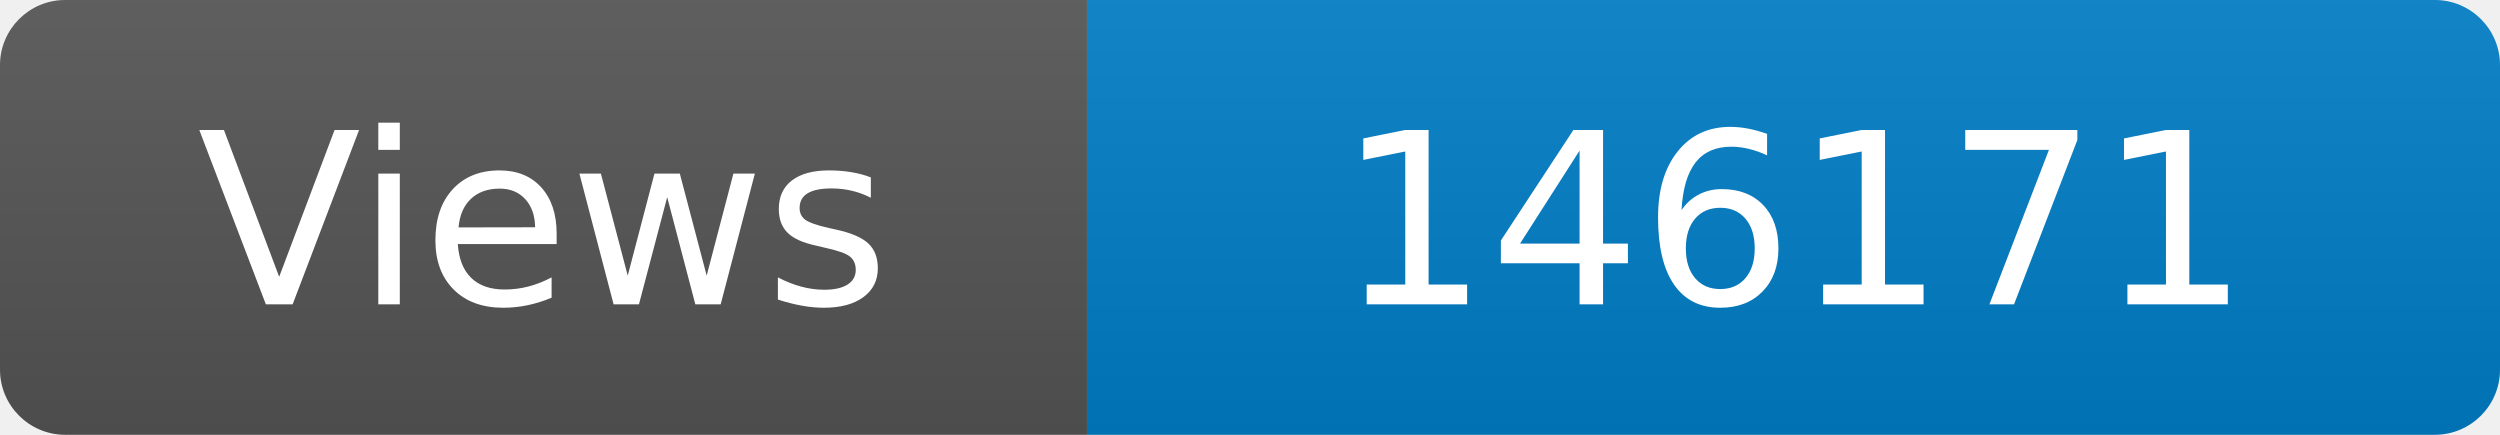
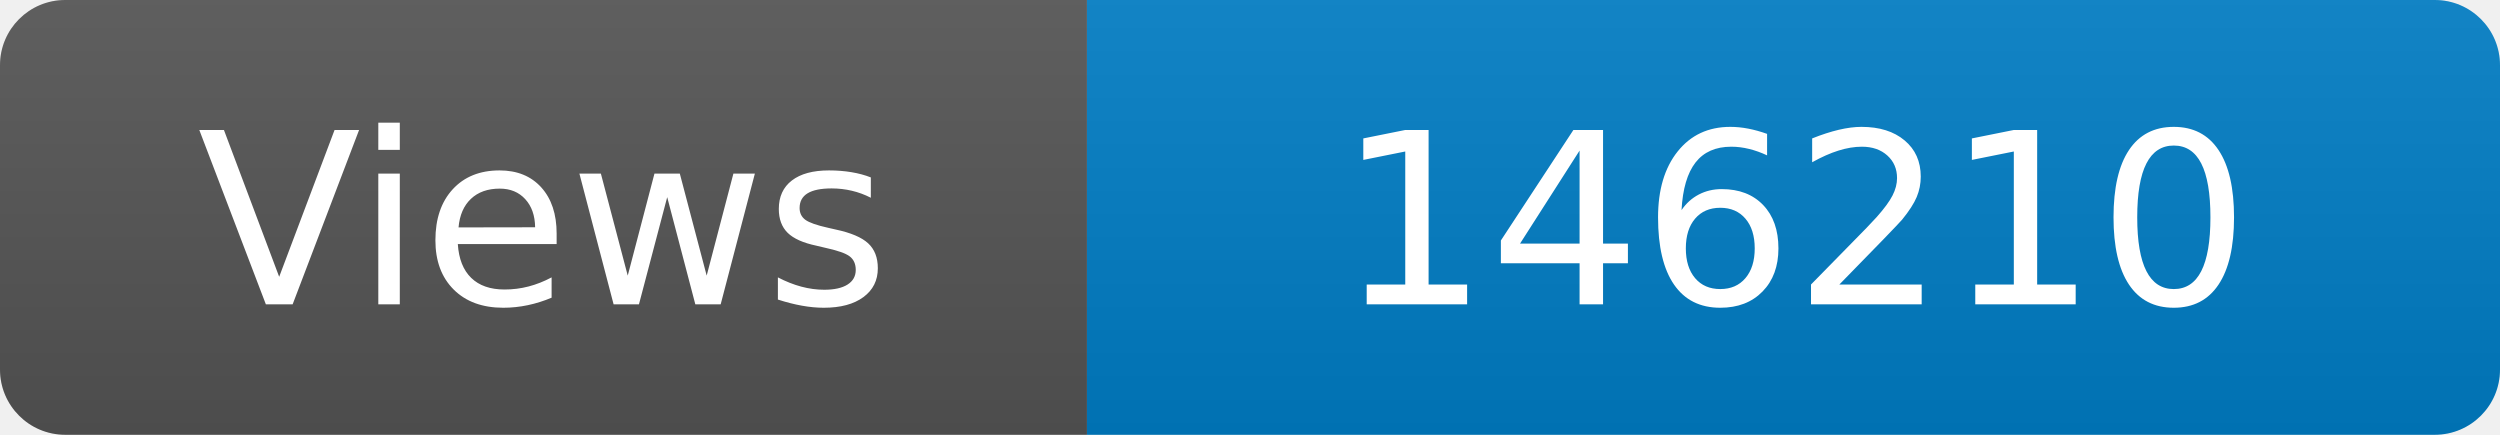
<svg xmlns="http://www.w3.org/2000/svg" width="115" height="20" role="img" aria-label="Maintained?: yes">
  <linearGradient id="s" x2="0" y2="100%">
    <stop offset="0" stop-color="#bbb" stop-opacity=".1" />
    <stop offset="1" stop-opacity=".1" />
  </linearGradient>
  <clipPath id="r">
    <rect width="115" height="20" rx="3" fill="#fff" />
  </clipPath>
  <g clip-path="url(#r)">
    <rect width="50" height="20" fill="#555" />
    <rect x="50" width="160" height="20" fill="#007ec6" />
    <rect width="115" height="20" fill="url(#s)" />
  </g>
  <g fill="#fff" text-anchor="middle" font-family="Verdana,Geneva,DejaVu Sans,sans-serif" font-size="110">
    <text x="250" y="140" transform="scale(.1)" fill="#fff">Views</text>
-     <text x="825" y="140" transform="scale(.1)" fill="#fff">146171</text>
+     <text x="825" y="140" transform="scale(.1)" fill="#fff">146210</text>
  </g>
</svg>
